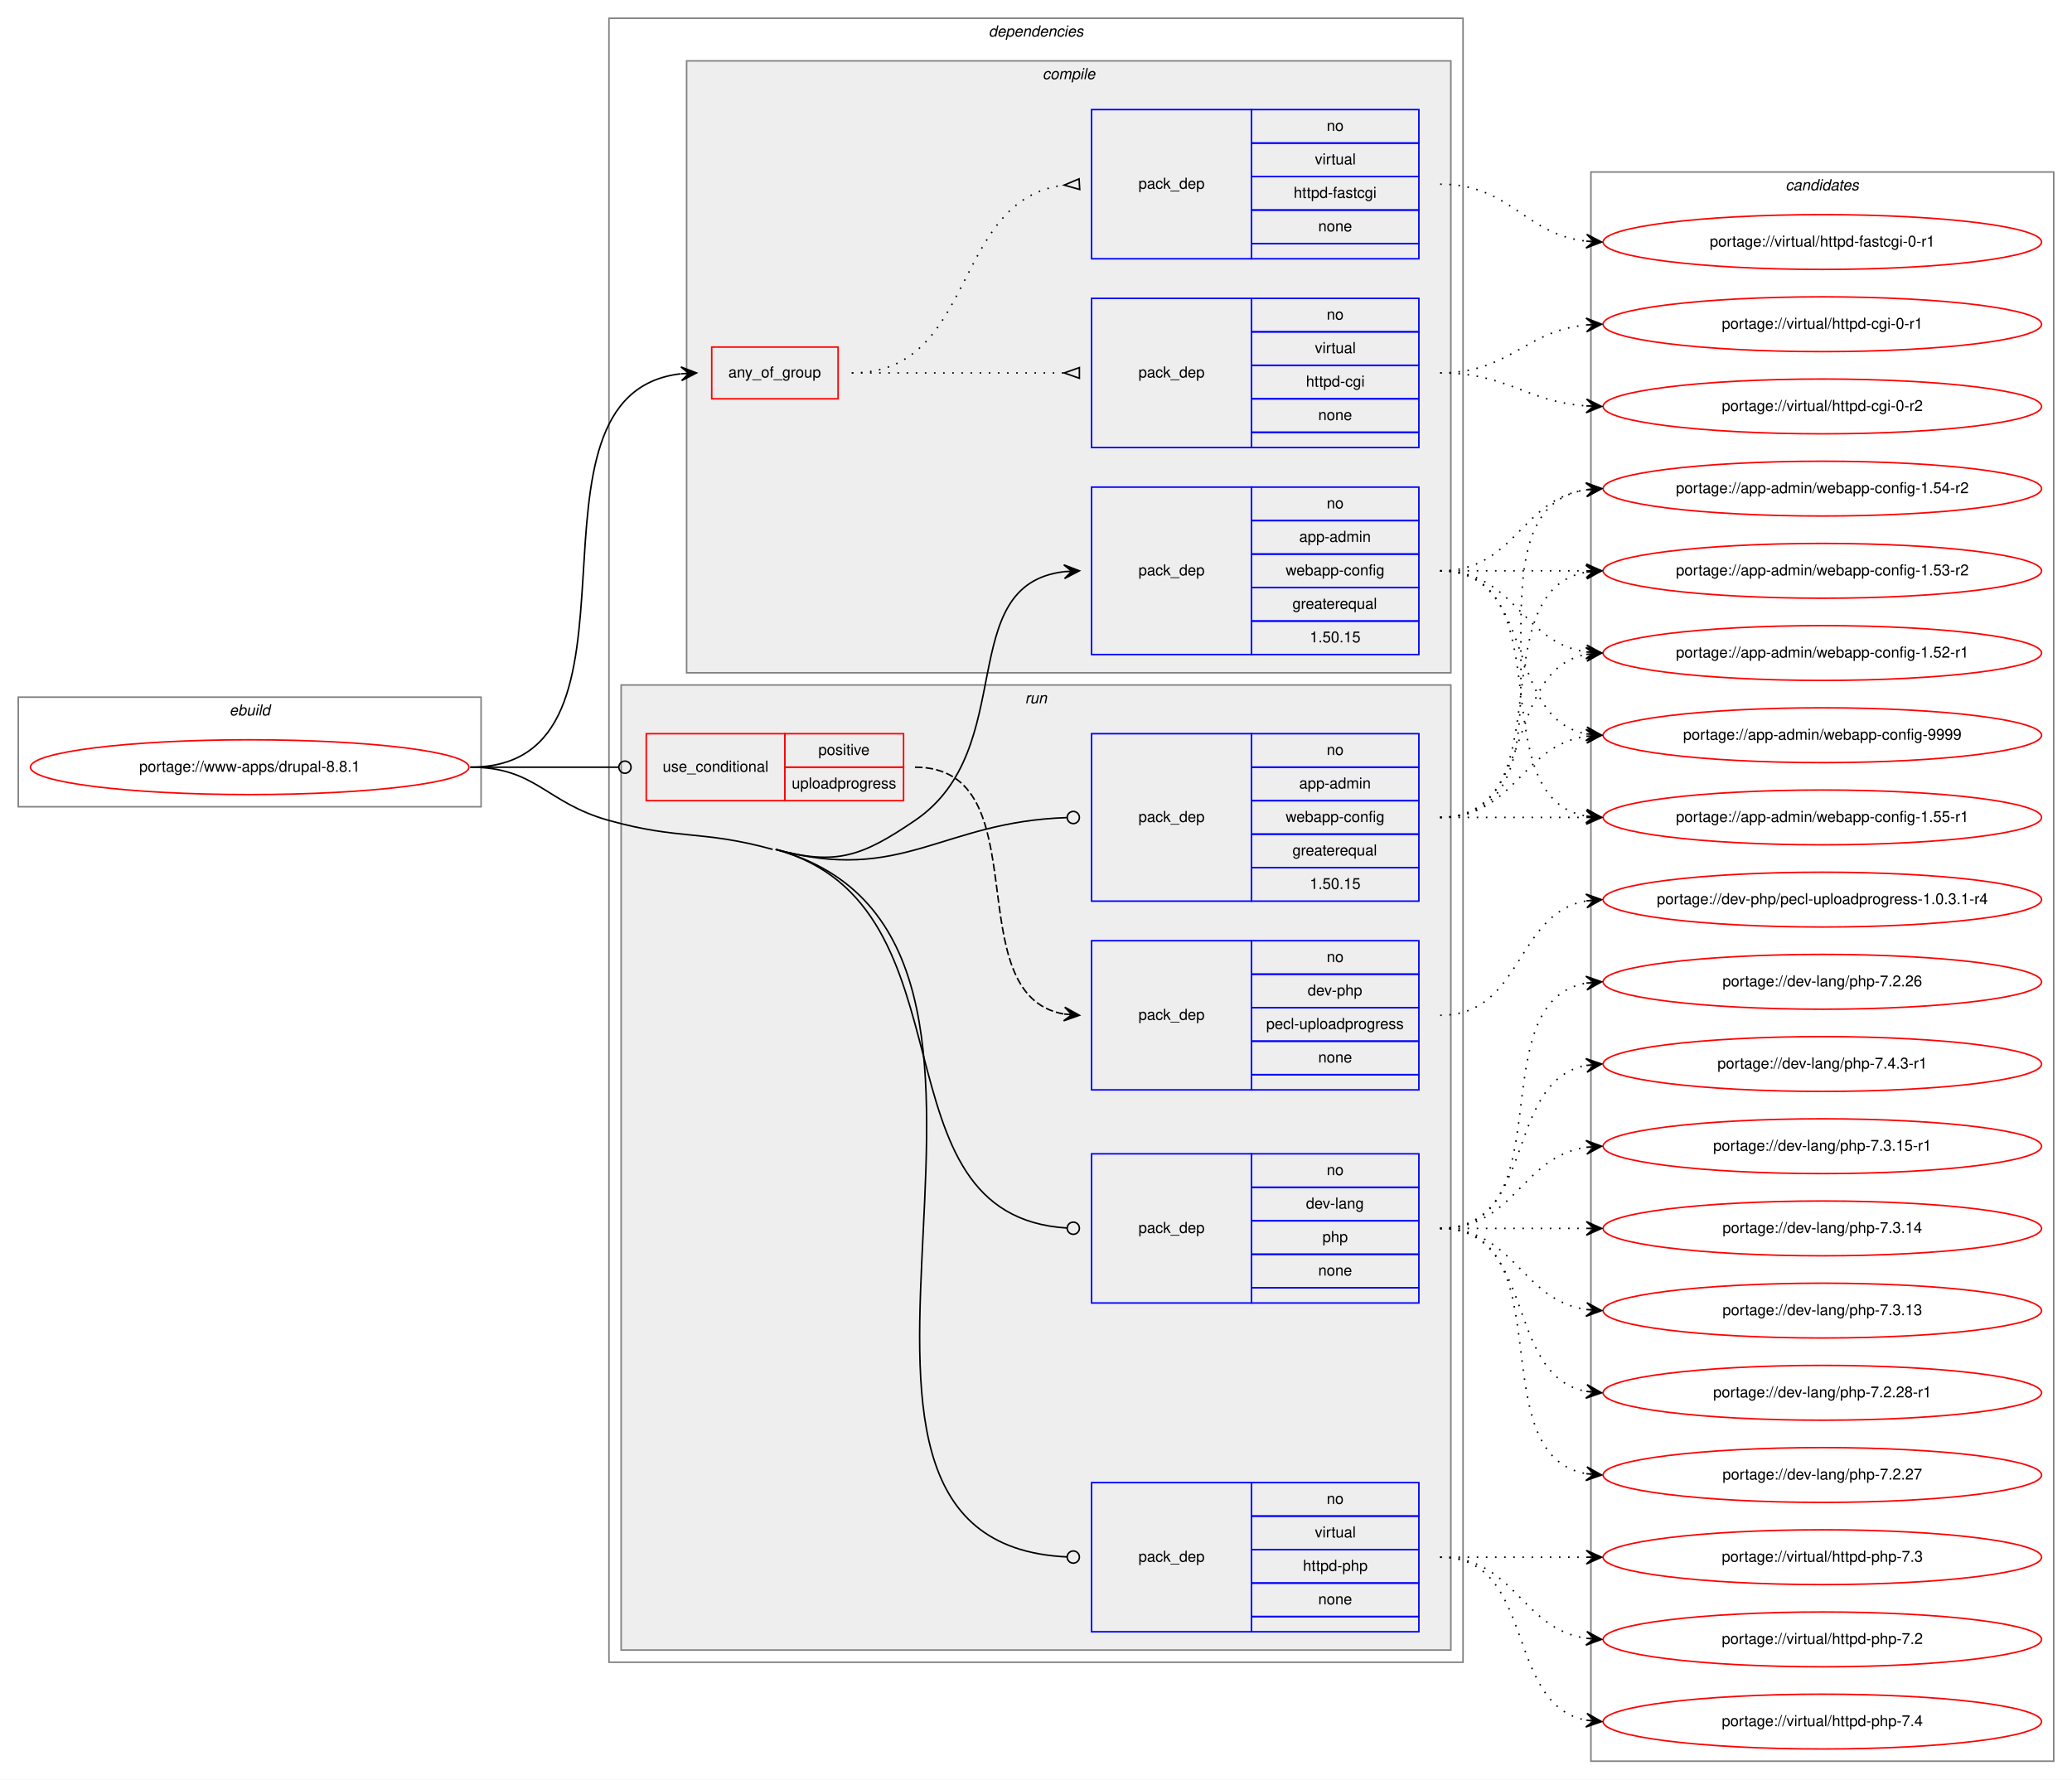
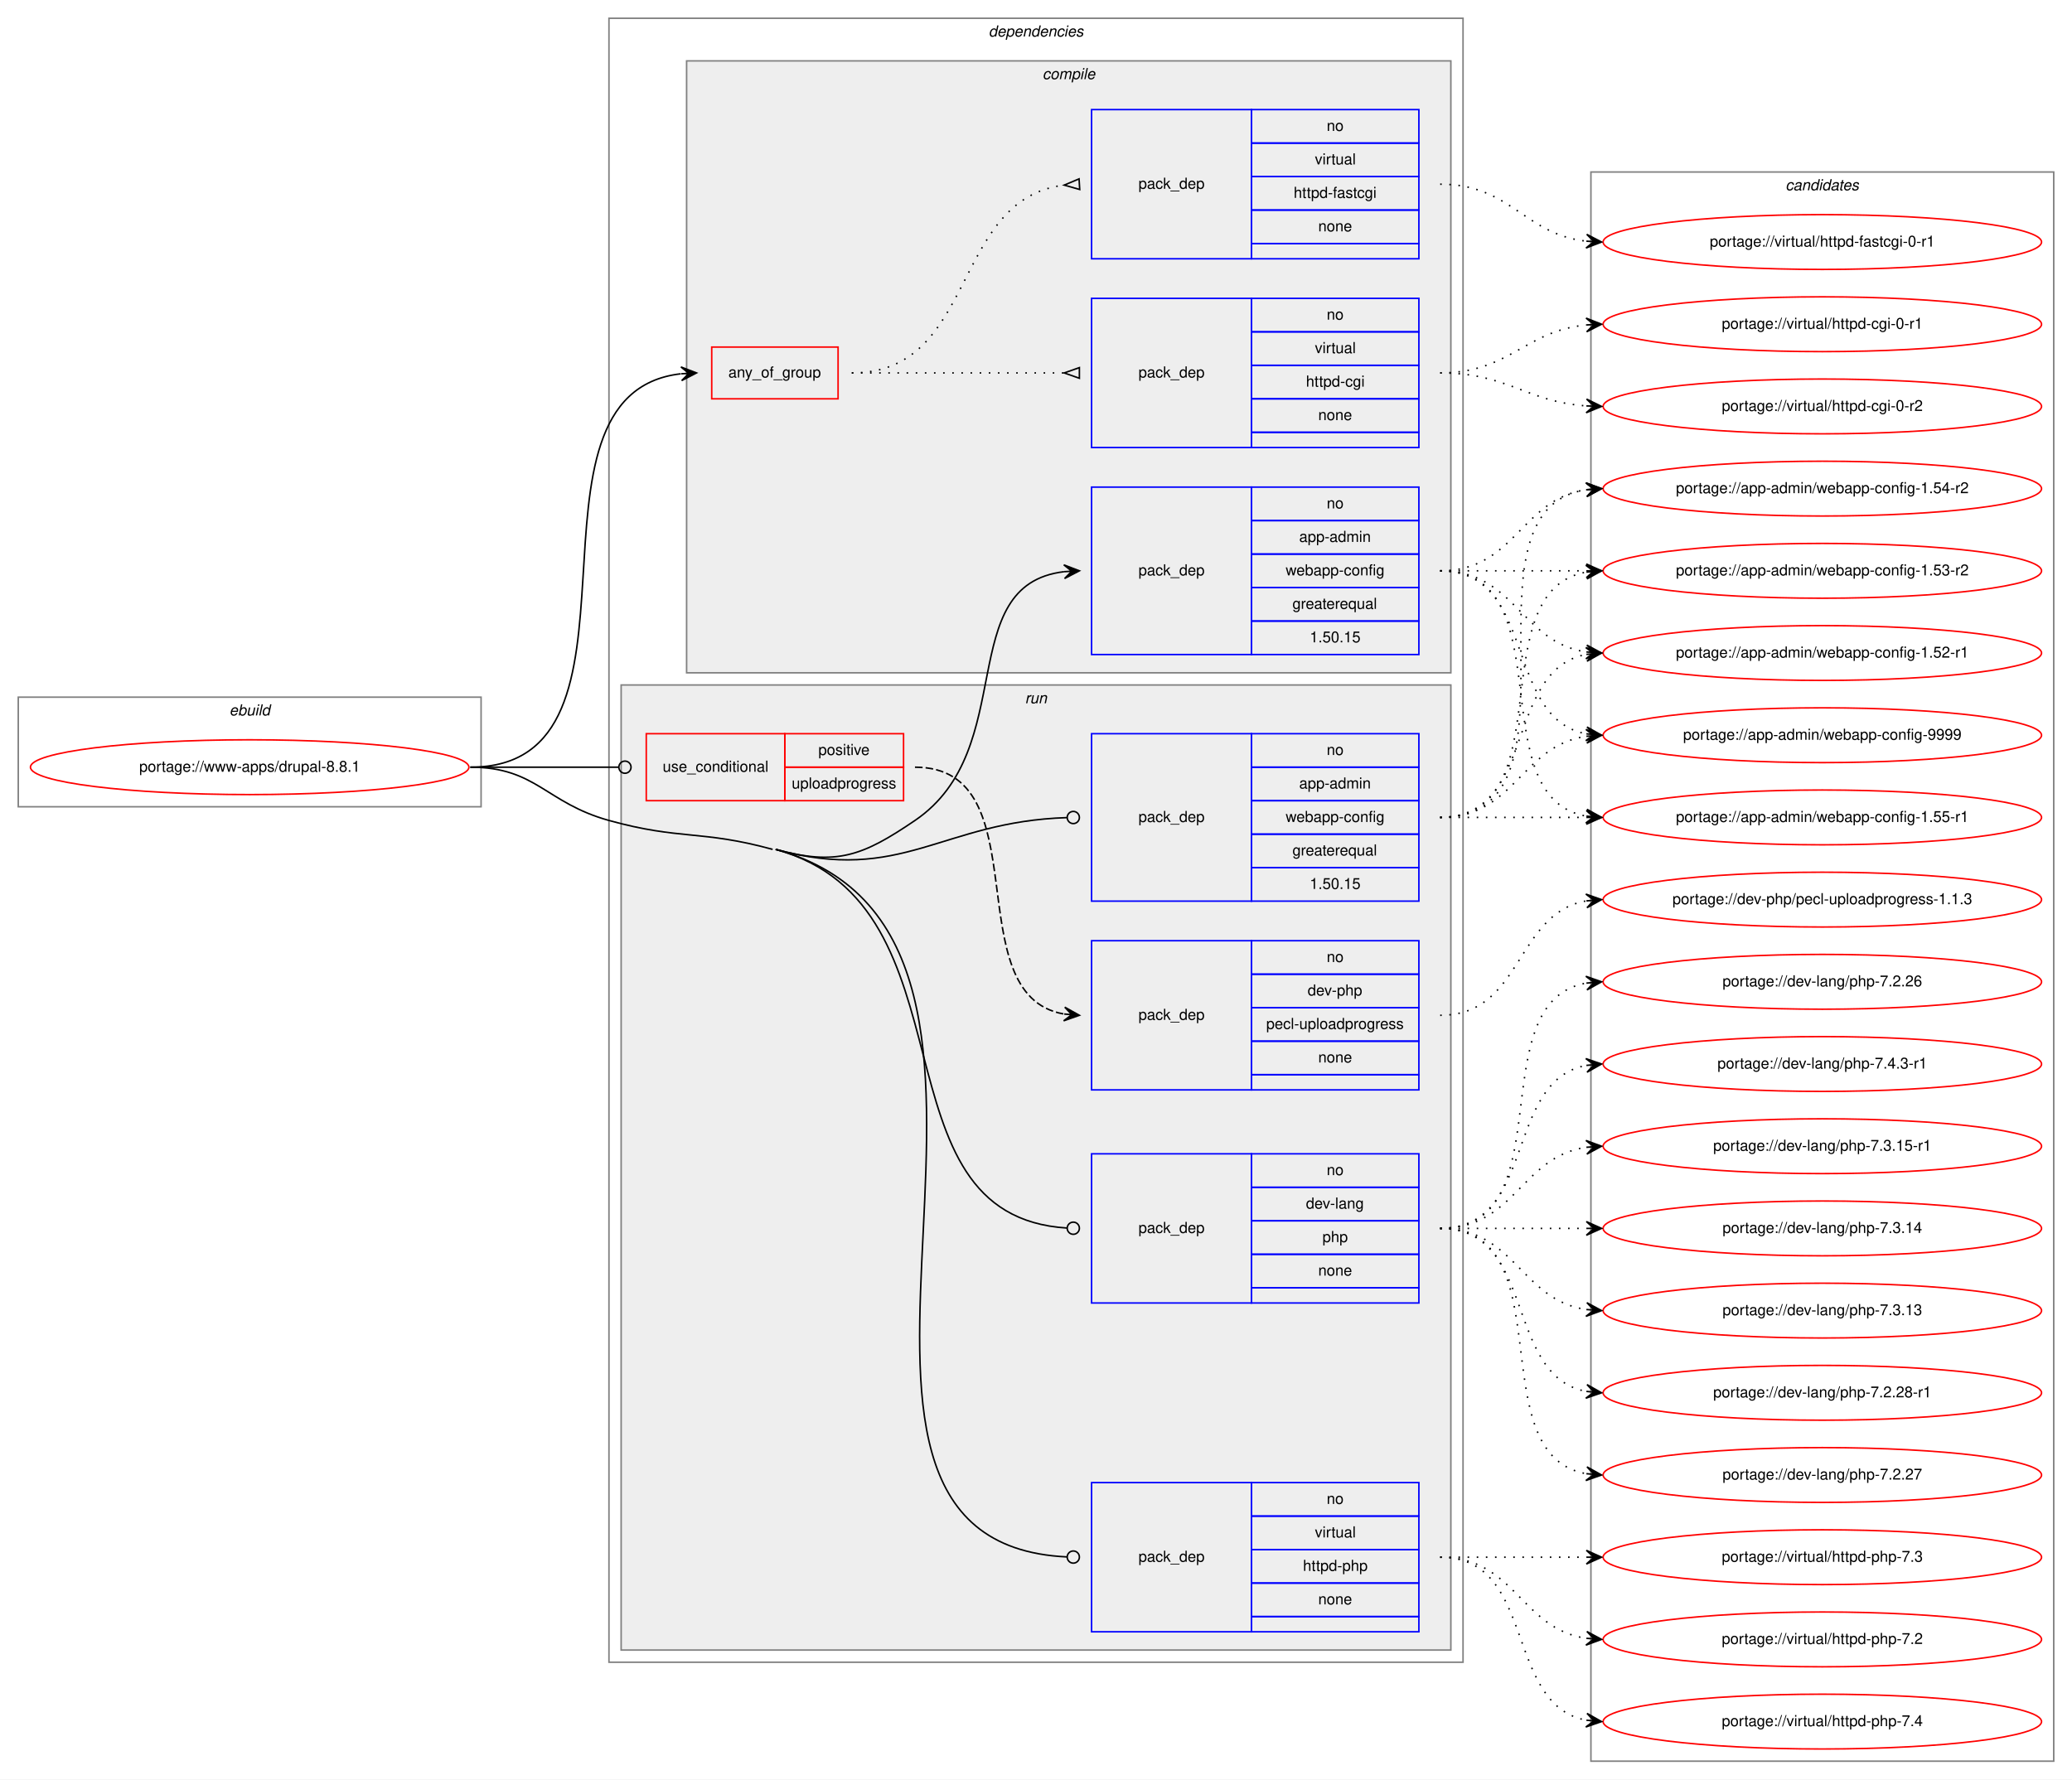
<svg xmlns="http://www.w3.org/2000/svg" xmlns:xlink="http://www.w3.org/1999/xlink" width="1361pt" height="1169pt" viewBox="0.00 0.00 1361.00 1169.00">
  <g id="graph0" class="graph" transform="scale(1 1) rotate(0) translate(4 1165)">
    <polygon fill="white" stroke="transparent" points="-4,4 -4,-1165 1357,-1165 1357,4 -4,4" />
    <g id="clust1" class="cluster">
      <polygon fill="none" stroke="gray" points="8,-635 8,-707 312,-707 312,-635 8,-635" />
      <text text-anchor="start" x="146.66" y="-695" font-family="Helvetica,sans-Serif" font-style="italic" font-size="10.00">ebuild</text>
    </g>
    <g id="clust2" class="cluster">
      <polygon fill="none" stroke="gray" points="396,-73 396,-1153 957,-1153 957,-73 396,-73" />
      <text text-anchor="start" x="645.38" y="-1141" font-family="Helvetica,sans-Serif" font-style="italic" font-size="10.00">dependencies</text>
    </g>
    <g id="clust3" class="cluster">
      <polygon fill="#eeeeee" stroke="gray" points="447,-723 447,-1125 949,-1125 949,-723 447,-723" />
      <text text-anchor="start" x="680.78" y="-1113" font-family="Helvetica,sans-Serif" font-style="italic" font-size="10.00">compile</text>
    </g>
    <g id="clust9" class="cluster">
      <polygon fill="#eeeeee" stroke="gray" points="404,-81 404,-715 949,-715 949,-81 404,-81" />
      <text text-anchor="start" x="669.28" y="-703" font-family="Helvetica,sans-Serif" font-style="italic" font-size="10.00">run</text>
    </g>
    <g id="clust15" class="cluster">
      <polygon fill="none" stroke="gray" points="1041,-8 1041,-1052 1345,-1052 1345,-8 1041,-8" />
      <text text-anchor="start" x="1168.82" y="-1040" font-family="Helvetica,sans-Serif" font-style="italic" font-size="10.00">candidates</text>
    </g>
    <g id="node1" class="node">
      <g id="a_node1">
        <a xlink:href="../www-apps/drupal-8.8.1.svg" xlink:title="portage://www-apps/drupal-8.8.1">
          <ellipse fill="none" stroke="red" cx="160" cy="-661" rx="144" ry="18" />
          <text text-anchor="middle" x="160" y="-658" font-family="Helvetica,sans-Serif" font-size="10.00">portage://www-apps/drupal-8.8.1</text>
        </a>
      </g>
    </g>
    <g id="node2" class="node">
      <polygon fill="none" stroke="red" points="463.5,-903 463.5,-937 546.5,-937 546.5,-903 463.5,-903" />
      <text text-anchor="start" x="474.43" y="-917" font-family="Helvetica,sans-Serif" font-size="10.00">any_of_group</text>
    </g>
    <g id="edge3" class="edge">
      <path fill="none" stroke="black" d="M305,-661C434.06,-661 327.02,-906.03 443.16,-919.43" />
      <polygon fill="black" stroke="black" points="453.5,-920 443.27,-923.94 448.51,-919.72 443.52,-919.45 443.52,-919.45 443.52,-919.45 448.51,-919.72 443.76,-914.96 453.5,-920 453.5,-920" />
    </g>
    <g id="node5" class="node">
      <polygon fill="none" stroke="blue" points="713,-735 713,-845 818,-845 818,-735 713,-735" />
      <text text-anchor="start" x="743.82" y="-787" font-family="Helvetica,sans-Serif" font-size="10.00">pack_dep</text>
      <polygon fill="none" stroke="blue" points="818,-823 818,-845 928,-845 928,-823 818,-823" />
      <text text-anchor="start" x="867.44" y="-831" font-family="Helvetica,sans-Serif" font-size="10.00">no</text>
      <polygon fill="none" stroke="blue" points="818,-801 818,-823 928,-823 928,-801 818,-801" />
      <text text-anchor="start" x="849.38" y="-809" font-family="Helvetica,sans-Serif" font-size="10.00">app-admin</text>
      <polygon fill="none" stroke="blue" points="818,-779 818,-801 928,-801 928,-779 818,-779" />
      <text text-anchor="start" x="840.49" y="-787" font-family="Helvetica,sans-Serif" font-size="10.00">webapp-config</text>
      <polygon fill="none" stroke="blue" points="818,-757 818,-779 928,-779 928,-757 818,-757" />
      <text text-anchor="start" x="844.94" y="-765" font-family="Helvetica,sans-Serif" font-size="10.00">greaterequal</text>
      <polygon fill="none" stroke="blue" points="818,-735 818,-757 928,-757 928,-735 818,-735" />
      <text text-anchor="start" x="856.32" y="-743" font-family="Helvetica,sans-Serif" font-size="10.00">1.50.15</text>
    </g>
    <g id="edge4" class="edge">
      <path fill="none" stroke="black" d="M505.5,-607C545.55,-596 562.64,-602.67 597,-626 666.24,-673.02 621.74,-780.68 694.94,-789.43" />
      <polygon fill="black" stroke="black" points="705,-790 694.76,-793.93 700.01,-789.72 695.02,-789.44 695.02,-789.44 695.02,-789.44 700.01,-789.72 695.27,-784.94 705,-790 705,-790" />
    </g>
    <g id="node6" class="node">
      <polygon fill="none" stroke="red" points="420.5,-639 420.5,-683 511.5,-683 511.5,-639 420.5,-639" />
      <text text-anchor="start" x="431.27" y="-658" font-family="Helvetica,sans-Serif" font-size="10.00">use_conditional</text>
      <polygon fill="none" stroke="red" points="511.5,-661 511.5,-683 589.5,-683 589.5,-661 511.5,-661" />
      <text text-anchor="start" x="533.55" y="-669" font-family="Helvetica,sans-Serif" font-size="10.00">positive</text>
      <polygon fill="none" stroke="red" points="511.5,-639 511.5,-661 589.5,-661 589.5,-639 511.5,-639" />
      <text text-anchor="start" x="516.05" y="-647" font-family="Helvetica,sans-Serif" font-size="10.00">uploadprogress</text>
    </g>
    <g id="edge6" class="edge">
      <path fill="none" stroke="black" d="M305,-661C349.05,-661 362.06,-661 402.35,-661" />
      <ellipse fill="none" stroke="black" cx="406.5" cy="-661" rx="4" ry="4" />
    </g>
    <g id="node8" class="node">
      <polygon fill="none" stroke="blue" points="713,-573 713,-683 818,-683 818,-573 713,-573" />
      <text text-anchor="start" x="743.82" y="-625" font-family="Helvetica,sans-Serif" font-size="10.00">pack_dep</text>
      <polygon fill="none" stroke="blue" points="818,-661 818,-683 928,-683 928,-661 818,-661" />
      <text text-anchor="start" x="867.44" y="-669" font-family="Helvetica,sans-Serif" font-size="10.00">no</text>
      <polygon fill="none" stroke="blue" points="818,-639 818,-661 928,-661 928,-639 818,-639" />
      <text text-anchor="start" x="849.38" y="-647" font-family="Helvetica,sans-Serif" font-size="10.00">app-admin</text>
      <polygon fill="none" stroke="blue" points="818,-617 818,-639 928,-639 928,-617 818,-617" />
      <text text-anchor="start" x="840.49" y="-625" font-family="Helvetica,sans-Serif" font-size="10.00">webapp-config</text>
      <polygon fill="none" stroke="blue" points="818,-595 818,-617 928,-617 928,-595 818,-595" />
      <text text-anchor="start" x="844.94" y="-603" font-family="Helvetica,sans-Serif" font-size="10.00">greaterequal</text>
      <polygon fill="none" stroke="blue" points="818,-573 818,-595 928,-595 928,-573 818,-573" />
      <text text-anchor="start" x="856.32" y="-581" font-family="Helvetica,sans-Serif" font-size="10.00">1.50.15</text>
    </g>
    <g id="edge7" class="edge">
      <path fill="none" stroke="black" d="M505.5,-607C588.78,-584.12 614.26,-625.28 696.83,-627.87" />
      <ellipse fill="none" stroke="black" cx="701" cy="-627.94" rx="4" ry="4" />
    </g>
    <g id="node9" class="node">
      <polygon fill="none" stroke="blue" points="713,-309 713,-407 818,-407 818,-309 713,-309" />
      <text text-anchor="start" x="743.82" y="-355" font-family="Helvetica,sans-Serif" font-size="10.00">pack_dep</text>
      <polygon fill="none" stroke="blue" points="818,-385 818,-407 928,-407 928,-385 818,-385" />
      <text text-anchor="start" x="867.44" y="-393" font-family="Helvetica,sans-Serif" font-size="10.00">no</text>
      <polygon fill="none" stroke="blue" points="818,-363 818,-385 928,-385 928,-363 818,-363" />
      <text text-anchor="start" x="853.83" y="-371" font-family="Helvetica,sans-Serif" font-size="10.00">dev-lang</text>
      <polygon fill="none" stroke="blue" points="818,-341 818,-363 928,-363 928,-341 818,-341" />
      <text text-anchor="start" x="864.66" y="-349" font-family="Helvetica,sans-Serif" font-size="10.00">php</text>
      <polygon fill="none" stroke="blue" points="818,-319 818,-341 928,-341 928,-319 818,-319" />
      <text text-anchor="start" x="861.88" y="-327" font-family="Helvetica,sans-Serif" font-size="10.00">none</text>
      <polygon fill="none" stroke="blue" points="818,-309 818,-319 928,-319 928,-309 818,-309" />
    </g>
    <g id="edge8" class="edge">
      <path fill="none" stroke="black" d="M505.5,-607C639.57,-570.17 566.2,-366.19 696.94,-358.24" />
      <ellipse fill="none" stroke="black" cx="701" cy="-358.12" rx="4" ry="4" />
    </g>
    <g id="node10" class="node">
      <polygon fill="none" stroke="blue" points="713,-93 713,-191 818,-191 818,-93 713,-93" />
      <text text-anchor="start" x="743.82" y="-139" font-family="Helvetica,sans-Serif" font-size="10.00">pack_dep</text>
      <polygon fill="none" stroke="blue" points="818,-169 818,-191 928,-191 928,-169 818,-169" />
      <text text-anchor="start" x="867.44" y="-177" font-family="Helvetica,sans-Serif" font-size="10.00">no</text>
      <polygon fill="none" stroke="blue" points="818,-147 818,-169 928,-169 928,-147 818,-147" />
      <text text-anchor="start" x="859.67" y="-155" font-family="Helvetica,sans-Serif" font-size="10.00">virtual</text>
      <polygon fill="none" stroke="blue" points="818,-125 818,-147 928,-147 928,-125 818,-125" />
      <text text-anchor="start" x="851.88" y="-133" font-family="Helvetica,sans-Serif" font-size="10.00">httpd-php</text>
      <polygon fill="none" stroke="blue" points="818,-103 818,-125 928,-125 928,-103 818,-103" />
      <text text-anchor="start" x="861.88" y="-111" font-family="Helvetica,sans-Serif" font-size="10.00">none</text>
      <polygon fill="none" stroke="blue" points="818,-93 818,-103 928,-103 928,-93 818,-93" />
    </g>
    <g id="edge9" class="edge">
      <path fill="none" stroke="black" d="M505.5,-607C719.7,-548.15 485.96,-151.85 696.97,-142.18" />
      <ellipse fill="none" stroke="black" cx="701" cy="-142.09" rx="4" ry="4" />
      <path fill="none" stroke="black" d="M305,-661C348.33,-661 354.25,-637.6 396,-626 442.75,-613.01 456.72,-619.85 503.5,-607" />
    </g>
    <g id="node3" class="node">
      <polygon fill="none" stroke="blue" points="713,-871 713,-969 818,-969 818,-871 713,-871" />
      <text text-anchor="start" x="743.82" y="-917" font-family="Helvetica,sans-Serif" font-size="10.00">pack_dep</text>
      <polygon fill="none" stroke="blue" points="818,-947 818,-969 928,-969 928,-947 818,-947" />
      <text text-anchor="start" x="867.44" y="-955" font-family="Helvetica,sans-Serif" font-size="10.00">no</text>
      <polygon fill="none" stroke="blue" points="818,-925 818,-947 928,-947 928,-925 818,-925" />
      <text text-anchor="start" x="859.67" y="-933" font-family="Helvetica,sans-Serif" font-size="10.00">virtual</text>
      <polygon fill="none" stroke="blue" points="818,-903 818,-925 928,-925 928,-903 818,-903" />
      <text text-anchor="start" x="853.83" y="-911" font-family="Helvetica,sans-Serif" font-size="10.00">httpd-cgi</text>
      <polygon fill="none" stroke="blue" points="818,-881 818,-903 928,-903 928,-881 818,-881" />
      <text text-anchor="start" x="861.88" y="-889" font-family="Helvetica,sans-Serif" font-size="10.00">none</text>
      <polygon fill="none" stroke="blue" points="818,-871 818,-881 928,-881 928,-871 818,-871" />
    </g>
    <g id="edge1" class="edge">
      <path fill="none" stroke="black" stroke-dasharray="1,5" d="M555.5,-920C618.44,-920 636.67,-920 694.89,-920" />
      <polygon fill="none" stroke="black" points="705,-923.5 695,-920 705,-916.5 705,-923.5" />
    </g>
    <g id="node4" class="node">
      <polygon fill="none" stroke="blue" points="713,-995 713,-1093 818,-1093 818,-995 713,-995" />
      <text text-anchor="start" x="743.82" y="-1041" font-family="Helvetica,sans-Serif" font-size="10.00">pack_dep</text>
      <polygon fill="none" stroke="blue" points="818,-1071 818,-1093 928,-1093 928,-1071 818,-1071" />
      <text text-anchor="start" x="867.44" y="-1079" font-family="Helvetica,sans-Serif" font-size="10.00">no</text>
      <polygon fill="none" stroke="blue" points="818,-1049 818,-1071 928,-1071 928,-1049 818,-1049" />
      <text text-anchor="start" x="859.67" y="-1057" font-family="Helvetica,sans-Serif" font-size="10.00">virtual</text>
      <polygon fill="none" stroke="blue" points="818,-1027 818,-1049 928,-1049 928,-1027 818,-1027" />
      <text text-anchor="start" x="845.77" y="-1035" font-family="Helvetica,sans-Serif" font-size="10.00">httpd-fastcgi</text>
      <polygon fill="none" stroke="blue" points="818,-1005 818,-1027 928,-1027 928,-1005 818,-1005" />
      <text text-anchor="start" x="861.88" y="-1013" font-family="Helvetica,sans-Serif" font-size="10.00">none</text>
      <polygon fill="none" stroke="blue" points="818,-995 818,-1005 928,-1005 928,-995 818,-995" />
    </g>
    <g id="edge2" class="edge">
      <path fill="none" stroke="black" stroke-dasharray="1,5" d="M555.5,-920C638.28,-920 620.39,-1034.04 694.92,-1043.39" />
      <polygon fill="none" stroke="black" points="704.79,-1047.49 695.02,-1043.4 705.21,-1040.51 704.79,-1047.49" />
    </g>
    <g id="node11" class="node">
      <g id="a_node11">
        <a xlink:href="../virtual/httpd-cgi-0-r2.svg" xlink:title="portage://virtual/httpd-cgi-0-r2">
          <ellipse fill="none" stroke="red" cx="1193" cy="-898" rx="144" ry="18" />
          <text text-anchor="middle" x="1193" y="-895" font-family="Helvetica,sans-Serif" font-size="10.00">portage://virtual/httpd-cgi-0-r2</text>
        </a>
      </g>
    </g>
    <g id="edge10" class="edge">
      <path fill="none" stroke="black" stroke-dasharray="1,5" d="M942,-920C986.54,-920 998.22,-901.14 1037.89,-898.35" />
      <polygon fill="black" stroke="black" points="1048,-898 1038.16,-902.84 1043,-898.17 1038.01,-898.34 1038.01,-898.34 1038.01,-898.34 1043,-898.17 1037.85,-893.84 1048,-898 1048,-898" />
    </g>
    <g id="node12" class="node">
      <g id="a_node12">
        <a xlink:href="../virtual/httpd-cgi-0-r1.svg" xlink:title="portage://virtual/httpd-cgi-0-r1">
          <ellipse fill="none" stroke="red" cx="1193" cy="-952" rx="144" ry="18" />
          <text text-anchor="middle" x="1193" y="-949" font-family="Helvetica,sans-Serif" font-size="10.00">portage://virtual/httpd-cgi-0-r1</text>
        </a>
      </g>
    </g>
    <g id="edge11" class="edge">
      <path fill="none" stroke="black" stroke-dasharray="1,5" d="M942,-920C987.65,-920 997.48,-947.54 1037.95,-951.52" />
      <polygon fill="black" stroke="black" points="1048,-952 1037.8,-956.02 1043.01,-951.76 1038.01,-951.53 1038.01,-951.53 1038.01,-951.53 1043.01,-951.76 1038.22,-947.03 1048,-952 1048,-952" />
    </g>
    <g id="node13" class="node">
      <g id="a_node13">
        <a xlink:href="../virtual/httpd-fastcgi-0-r1.svg" xlink:title="portage://virtual/httpd-fastcgi-0-r1">
          <ellipse fill="none" stroke="red" cx="1193" cy="-1006" rx="144" ry="18" />
          <text text-anchor="middle" x="1193" y="-1003" font-family="Helvetica,sans-Serif" font-size="10.00">portage://virtual/httpd-fastcgi-0-r1</text>
        </a>
      </g>
    </g>
    <g id="edge12" class="edge">
      <path fill="none" stroke="black" stroke-dasharray="1,5" d="M942,-1044C988.43,-1044 996.87,-1011.29 1037.81,-1006.57" />
      <polygon fill="black" stroke="black" points="1048,-1006 1038.27,-1011.05 1043.01,-1006.28 1038.02,-1006.56 1038.02,-1006.56 1038.02,-1006.56 1043.01,-1006.28 1037.77,-1002.06 1048,-1006 1048,-1006" />
    </g>
    <g id="node14" class="node">
      <g id="a_node14">
        <a xlink:href="../app-admin/webapp-config-9999.svg" xlink:title="portage://app-admin/webapp-config-9999">
          <ellipse fill="none" stroke="red" cx="1193" cy="-682" rx="144" ry="18" />
          <text text-anchor="middle" x="1193" y="-679" font-family="Helvetica,sans-Serif" font-size="10.00">portage://app-admin/webapp-config-9999</text>
        </a>
      </g>
    </g>
    <g id="edge13" class="edge">
      <path fill="none" stroke="black" stroke-dasharray="1,5" d="M942,-790C1005.58,-790 983.58,-693.49 1037.79,-682.93" />
      <polygon fill="black" stroke="black" points="1048,-682 1038.45,-687.39 1043.02,-682.46 1038.04,-682.91 1038.04,-682.91 1038.04,-682.91 1043.02,-682.46 1037.63,-678.43 1048,-682 1048,-682" />
    </g>
    <g id="node15" class="node">
      <g id="a_node15">
        <a xlink:href="../app-admin/webapp-config-1.55-r1.svg" xlink:title="portage://app-admin/webapp-config-1.55-r1">
          <ellipse fill="none" stroke="red" cx="1193" cy="-628" rx="144" ry="18" />
          <text text-anchor="middle" x="1193" y="-625" font-family="Helvetica,sans-Serif" font-size="10.00">portage://app-admin/webapp-config-1.55-r1</text>
        </a>
      </g>
    </g>
    <g id="edge14" class="edge">
      <path fill="none" stroke="black" stroke-dasharray="1,5" d="M942,-790C1024.35,-790 967.36,-641.62 1037.73,-628.87" />
      <polygon fill="black" stroke="black" points="1048,-628 1038.42,-633.33 1043.02,-628.42 1038.04,-628.85 1038.04,-628.85 1038.04,-628.85 1043.02,-628.42 1037.66,-624.36 1048,-628 1048,-628" />
    </g>
    <g id="node16" class="node">
      <g id="a_node16">
        <a xlink:href="../app-admin/webapp-config-1.54-r2.svg" xlink:title="portage://app-admin/webapp-config-1.54-r2">
          <ellipse fill="none" stroke="red" cx="1193" cy="-844" rx="144" ry="18" />
          <text text-anchor="middle" x="1193" y="-841" font-family="Helvetica,sans-Serif" font-size="10.00">portage://app-admin/webapp-config-1.54-r2</text>
        </a>
      </g>
    </g>
    <g id="edge15" class="edge">
      <path fill="none" stroke="black" stroke-dasharray="1,5" d="M942,-790C991.26,-790 994.85,-836.87 1037.86,-843.28" />
      <polygon fill="black" stroke="black" points="1048,-844 1037.71,-847.78 1043.01,-843.64 1038.03,-843.29 1038.03,-843.29 1038.03,-843.29 1043.01,-843.64 1038.35,-838.8 1048,-844 1048,-844" />
    </g>
    <g id="node17" class="node">
      <g id="a_node17">
        <a xlink:href="../app-admin/webapp-config-1.53-r2.svg" xlink:title="portage://app-admin/webapp-config-1.53-r2">
          <ellipse fill="none" stroke="red" cx="1193" cy="-790" rx="144" ry="18" />
          <text text-anchor="middle" x="1193" y="-787" font-family="Helvetica,sans-Serif" font-size="10.00">portage://app-admin/webapp-config-1.53-r2</text>
        </a>
      </g>
    </g>
    <g id="edge16" class="edge">
      <path fill="none" stroke="black" stroke-dasharray="1,5" d="M942,-790C985.43,-790 998.83,-790 1037.57,-790" />
      <polygon fill="black" stroke="black" points="1048,-790 1038,-794.5 1043,-790 1038,-790 1038,-790 1038,-790 1043,-790 1038,-785.5 1048,-790 1048,-790" />
    </g>
    <g id="node18" class="node">
      <g id="a_node18">
        <a xlink:href="../app-admin/webapp-config-1.52-r1.svg" xlink:title="portage://app-admin/webapp-config-1.52-r1">
          <ellipse fill="none" stroke="red" cx="1193" cy="-736" rx="144" ry="18" />
          <text text-anchor="middle" x="1193" y="-733" font-family="Helvetica,sans-Serif" font-size="10.00">portage://app-admin/webapp-config-1.52-r1</text>
        </a>
      </g>
    </g>
    <g id="edge17" class="edge">
      <path fill="none" stroke="black" stroke-dasharray="1,5" d="M942,-790C991.26,-790 994.85,-743.13 1037.86,-736.72" />
      <polygon fill="black" stroke="black" points="1048,-736 1038.35,-741.2 1043.01,-736.36 1038.03,-736.71 1038.03,-736.71 1038.03,-736.71 1043.01,-736.36 1037.71,-732.22 1048,-736 1048,-736" />
    </g>
    <g id="node7" class="node">
      <polygon fill="none" stroke="blue" points="713,-449 713,-547 818,-547 818,-449 713,-449" />
      <text text-anchor="start" x="743.82" y="-495" font-family="Helvetica,sans-Serif" font-size="10.00">pack_dep</text>
      <polygon fill="none" stroke="blue" points="818,-525 818,-547 928,-547 928,-525 818,-525" />
      <text text-anchor="start" x="867.44" y="-533" font-family="Helvetica,sans-Serif" font-size="10.00">no</text>
      <polygon fill="none" stroke="blue" points="818,-503 818,-525 928,-525 928,-503 818,-503" />
      <text text-anchor="start" x="854.94" y="-511" font-family="Helvetica,sans-Serif" font-size="10.00">dev-php</text>
      <polygon fill="none" stroke="blue" points="818,-481 818,-503 928,-503 928,-481 818,-481" />
      <text text-anchor="start" x="827.71" y="-489" font-family="Helvetica,sans-Serif" font-size="10.00">pecl-uploadprogress</text>
      <polygon fill="none" stroke="blue" points="818,-459 818,-481 928,-481 928,-459 818,-459" />
      <text text-anchor="start" x="861.88" y="-467" font-family="Helvetica,sans-Serif" font-size="10.00">none</text>
      <polygon fill="none" stroke="blue" points="818,-449 818,-459 928,-459 928,-449 818,-449" />
    </g>
    <g id="edge5" class="edge">
      <path fill="none" stroke="black" stroke-dasharray="5,2" d="M597,-661C680.17,-661 623.47,-511.71 694.62,-498.88" />
      <polygon fill="black" stroke="black" points="705,-498 695.41,-503.33 700.02,-498.42 695.04,-498.84 695.04,-498.84 695.04,-498.84 700.02,-498.42 694.66,-494.36 705,-498 705,-498" />
    </g>
    <g id="node19" class="node">
      <g id="a_node19">
-         <a xlink:href="../dev-php/pecl-uploadprogress-1.0.3.1-r4.svg" xlink:title="portage://dev-php/pecl-uploadprogress-1.0.3.1-r4">
+         <a xlink:href="../dev-php/pecl-uploadprogress-1.1.3.svg" xlink:title="portage://dev-php/pecl-uploadprogress-1.1.3">
          <ellipse fill="none" stroke="red" cx="1193" cy="-574" rx="144" ry="18" />
-           <text text-anchor="middle" x="1193" y="-571" font-family="Helvetica,sans-Serif" font-size="10.00">portage://dev-php/pecl-uploadprogress-1.0.3.1-r4</text>
+           <text text-anchor="middle" x="1193" y="-571" font-family="Helvetica,sans-Serif" font-size="10.00">portage://dev-php/pecl-uploadprogress-1.1.3</text>
        </a>
      </g>
    </g>
    <g id="edge18" class="edge">
      <path fill="none" stroke="black" stroke-dasharray="1,5" d="M942,-498C996.35,-498 991.01,-564.8 1037.89,-573.15" />
      <polygon fill="black" stroke="black" points="1048,-574 1037.66,-577.64 1043.02,-573.58 1038.04,-573.16 1038.04,-573.16 1038.04,-573.16 1043.02,-573.58 1038.41,-568.67 1048,-574 1048,-574" />
    </g>
    <g id="edge19" class="edge">
      <path fill="none" stroke="black" stroke-dasharray="1,5" d="M942,-628C991.26,-628 994.85,-674.87 1037.86,-681.28" />
      <polygon fill="black" stroke="black" points="1048,-682 1037.71,-685.78 1043.01,-681.64 1038.03,-681.29 1038.03,-681.29 1038.03,-681.29 1043.01,-681.64 1038.35,-676.8 1048,-682 1048,-682" />
    </g>
    <g id="edge20" class="edge">
      <path fill="none" stroke="black" stroke-dasharray="1,5" d="M942,-628C985.43,-628 998.83,-628 1037.57,-628" />
      <polygon fill="black" stroke="black" points="1048,-628 1038,-632.5 1043,-628 1038,-628 1038,-628 1038,-628 1043,-628 1038,-623.5 1048,-628 1048,-628" />
    </g>
    <g id="edge21" class="edge">
      <path fill="none" stroke="black" stroke-dasharray="1,5" d="M942,-628C1045.28,-628 948.19,-829.49 1037.77,-843.26" />
      <polygon fill="black" stroke="black" points="1048,-844 1037.7,-847.77 1043.01,-843.64 1038.03,-843.28 1038.03,-843.28 1038.03,-843.28 1043.01,-843.64 1038.35,-838.79 1048,-844 1048,-844" />
    </g>
    <g id="edge22" class="edge">
      <path fill="none" stroke="black" stroke-dasharray="1,5" d="M942,-628C1024.35,-628 967.36,-776.38 1037.73,-789.13" />
      <polygon fill="black" stroke="black" points="1048,-790 1037.66,-793.64 1043.02,-789.58 1038.04,-789.15 1038.04,-789.15 1038.04,-789.15 1043.02,-789.58 1038.42,-784.67 1048,-790 1048,-790" />
    </g>
    <g id="edge23" class="edge">
      <path fill="none" stroke="black" stroke-dasharray="1,5" d="M942,-628C1005.58,-628 983.58,-724.51 1037.79,-735.07" />
      <polygon fill="black" stroke="black" points="1048,-736 1037.63,-739.57 1043.02,-735.54 1038.04,-735.09 1038.04,-735.09 1038.04,-735.09 1043.02,-735.54 1038.45,-730.61 1048,-736 1048,-736" />
    </g>
    <g id="node20" class="node">
      <g id="a_node20">
        <a xlink:href="../dev-lang/php-7.4.3-r1.svg" xlink:title="portage://dev-lang/php-7.4.3-r1">
          <ellipse fill="none" stroke="red" cx="1193" cy="-466" rx="144" ry="18" />
          <text text-anchor="middle" x="1193" y="-463" font-family="Helvetica,sans-Serif" font-size="10.00">portage://dev-lang/php-7.4.3-r1</text>
        </a>
      </g>
    </g>
    <g id="edge24" class="edge">
      <path fill="none" stroke="black" stroke-dasharray="1,5" d="M942,-358C1005.58,-358 983.58,-454.51 1037.79,-465.07" />
      <polygon fill="black" stroke="black" points="1048,-466 1037.63,-469.57 1043.02,-465.54 1038.04,-465.09 1038.04,-465.09 1038.04,-465.09 1043.02,-465.54 1038.45,-460.61 1048,-466 1048,-466" />
    </g>
    <g id="node21" class="node">
      <g id="a_node21">
        <a xlink:href="../dev-lang/php-7.3.15-r1.svg" xlink:title="portage://dev-lang/php-7.3.15-r1">
          <ellipse fill="none" stroke="red" cx="1193" cy="-412" rx="144" ry="18" />
          <text text-anchor="middle" x="1193" y="-409" font-family="Helvetica,sans-Serif" font-size="10.00">portage://dev-lang/php-7.3.15-r1</text>
        </a>
      </g>
    </g>
    <g id="edge25" class="edge">
      <path fill="none" stroke="black" stroke-dasharray="1,5" d="M942,-358C991.26,-358 994.85,-404.87 1037.86,-411.28" />
      <polygon fill="black" stroke="black" points="1048,-412 1037.71,-415.78 1043.01,-411.64 1038.03,-411.29 1038.03,-411.29 1038.03,-411.29 1043.01,-411.64 1038.35,-406.8 1048,-412 1048,-412" />
    </g>
    <g id="node22" class="node">
      <g id="a_node22">
        <a xlink:href="../dev-lang/php-7.3.14.svg" xlink:title="portage://dev-lang/php-7.3.14">
          <ellipse fill="none" stroke="red" cx="1193" cy="-358" rx="144" ry="18" />
          <text text-anchor="middle" x="1193" y="-355" font-family="Helvetica,sans-Serif" font-size="10.00">portage://dev-lang/php-7.3.14</text>
        </a>
      </g>
    </g>
    <g id="edge26" class="edge">
      <path fill="none" stroke="black" stroke-dasharray="1,5" d="M942,-358C985.43,-358 998.83,-358 1037.57,-358" />
      <polygon fill="black" stroke="black" points="1048,-358 1038,-362.5 1043,-358 1038,-358 1038,-358 1038,-358 1043,-358 1038,-353.5 1048,-358 1048,-358" />
    </g>
    <g id="node23" class="node">
      <g id="a_node23">
        <a xlink:href="../dev-lang/php-7.3.13.svg" xlink:title="portage://dev-lang/php-7.3.13">
          <ellipse fill="none" stroke="red" cx="1193" cy="-304" rx="144" ry="18" />
          <text text-anchor="middle" x="1193" y="-301" font-family="Helvetica,sans-Serif" font-size="10.00">portage://dev-lang/php-7.3.13</text>
        </a>
      </g>
    </g>
    <g id="edge27" class="edge">
      <path fill="none" stroke="black" stroke-dasharray="1,5" d="M942,-358C991.26,-358 994.85,-311.13 1037.86,-304.72" />
      <polygon fill="black" stroke="black" points="1048,-304 1038.35,-309.2 1043.01,-304.36 1038.03,-304.71 1038.03,-304.71 1038.03,-304.71 1043.01,-304.36 1037.71,-300.22 1048,-304 1048,-304" />
    </g>
    <g id="node24" class="node">
      <g id="a_node24">
        <a xlink:href="../dev-lang/php-7.2.28-r1.svg" xlink:title="portage://dev-lang/php-7.2.28-r1">
          <ellipse fill="none" stroke="red" cx="1193" cy="-250" rx="144" ry="18" />
          <text text-anchor="middle" x="1193" y="-247" font-family="Helvetica,sans-Serif" font-size="10.00">portage://dev-lang/php-7.2.28-r1</text>
        </a>
      </g>
    </g>
    <g id="edge28" class="edge">
      <path fill="none" stroke="black" stroke-dasharray="1,5" d="M942,-358C1005.58,-358 983.58,-261.49 1037.79,-250.93" />
      <polygon fill="black" stroke="black" points="1048,-250 1038.45,-255.39 1043.02,-250.46 1038.04,-250.91 1038.04,-250.91 1038.04,-250.91 1043.02,-250.46 1037.63,-246.43 1048,-250 1048,-250" />
    </g>
    <g id="node25" class="node">
      <g id="a_node25">
        <a xlink:href="../dev-lang/php-7.2.27.svg" xlink:title="portage://dev-lang/php-7.2.27">
          <ellipse fill="none" stroke="red" cx="1193" cy="-196" rx="144" ry="18" />
          <text text-anchor="middle" x="1193" y="-193" font-family="Helvetica,sans-Serif" font-size="10.00">portage://dev-lang/php-7.2.27</text>
        </a>
      </g>
    </g>
    <g id="edge29" class="edge">
      <path fill="none" stroke="black" stroke-dasharray="1,5" d="M942,-358C1024.35,-358 967.36,-209.62 1037.73,-196.87" />
      <polygon fill="black" stroke="black" points="1048,-196 1038.42,-201.33 1043.02,-196.42 1038.04,-196.85 1038.04,-196.85 1038.04,-196.85 1043.02,-196.42 1037.66,-192.36 1048,-196 1048,-196" />
    </g>
    <g id="node26" class="node">
      <g id="a_node26">
        <a xlink:href="../dev-lang/php-7.2.26.svg" xlink:title="portage://dev-lang/php-7.2.26">
          <ellipse fill="none" stroke="red" cx="1193" cy="-520" rx="144" ry="18" />
          <text text-anchor="middle" x="1193" y="-517" font-family="Helvetica,sans-Serif" font-size="10.00">portage://dev-lang/php-7.2.26</text>
        </a>
      </g>
    </g>
    <g id="edge30" class="edge">
      <path fill="none" stroke="black" stroke-dasharray="1,5" d="M942,-358C1024.35,-358 967.36,-506.38 1037.73,-519.13" />
      <polygon fill="black" stroke="black" points="1048,-520 1037.66,-523.64 1043.02,-519.58 1038.04,-519.15 1038.04,-519.15 1038.04,-519.15 1043.02,-519.58 1038.42,-514.67 1048,-520 1048,-520" />
    </g>
    <g id="node27" class="node">
      <g id="a_node27">
        <a xlink:href="../virtual/httpd-php-7.4.svg" xlink:title="portage://virtual/httpd-php-7.4">
          <ellipse fill="none" stroke="red" cx="1193" cy="-34" rx="144" ry="18" />
          <text text-anchor="middle" x="1193" y="-31" font-family="Helvetica,sans-Serif" font-size="10.00">portage://virtual/httpd-php-7.4</text>
        </a>
      </g>
    </g>
    <g id="edge31" class="edge">
      <path fill="none" stroke="black" stroke-dasharray="1,5" d="M942,-142C1005.58,-142 983.58,-45.49 1037.79,-34.93" />
      <polygon fill="black" stroke="black" points="1048,-34 1038.45,-39.39 1043.02,-34.46 1038.04,-34.91 1038.04,-34.91 1038.04,-34.91 1043.02,-34.46 1037.63,-30.43 1048,-34 1048,-34" />
    </g>
    <g id="node28" class="node">
      <g id="a_node28">
        <a xlink:href="../virtual/httpd-php-7.3.svg" xlink:title="portage://virtual/httpd-php-7.3">
          <ellipse fill="none" stroke="red" cx="1193" cy="-142" rx="144" ry="18" />
          <text text-anchor="middle" x="1193" y="-139" font-family="Helvetica,sans-Serif" font-size="10.00">portage://virtual/httpd-php-7.3</text>
        </a>
      </g>
    </g>
    <g id="edge32" class="edge">
      <path fill="none" stroke="black" stroke-dasharray="1,5" d="M942,-142C985.43,-142 998.83,-142 1037.57,-142" />
      <polygon fill="black" stroke="black" points="1048,-142 1038,-146.5 1043,-142 1038,-142 1038,-142 1038,-142 1043,-142 1038,-137.5 1048,-142 1048,-142" />
    </g>
    <g id="node29" class="node">
      <g id="a_node29">
        <a xlink:href="../virtual/httpd-php-7.2.svg" xlink:title="portage://virtual/httpd-php-7.2">
          <ellipse fill="none" stroke="red" cx="1193" cy="-88" rx="144" ry="18" />
          <text text-anchor="middle" x="1193" y="-85" font-family="Helvetica,sans-Serif" font-size="10.00">portage://virtual/httpd-php-7.2</text>
        </a>
      </g>
    </g>
    <g id="edge33" class="edge">
      <path fill="none" stroke="black" stroke-dasharray="1,5" d="M942,-142C991.26,-142 994.85,-95.13 1037.86,-88.72" />
      <polygon fill="black" stroke="black" points="1048,-88 1038.35,-93.2 1043.01,-88.36 1038.03,-88.71 1038.03,-88.71 1038.03,-88.71 1043.01,-88.36 1037.71,-84.22 1048,-88 1048,-88" />
    </g>
  </g>
</svg>
